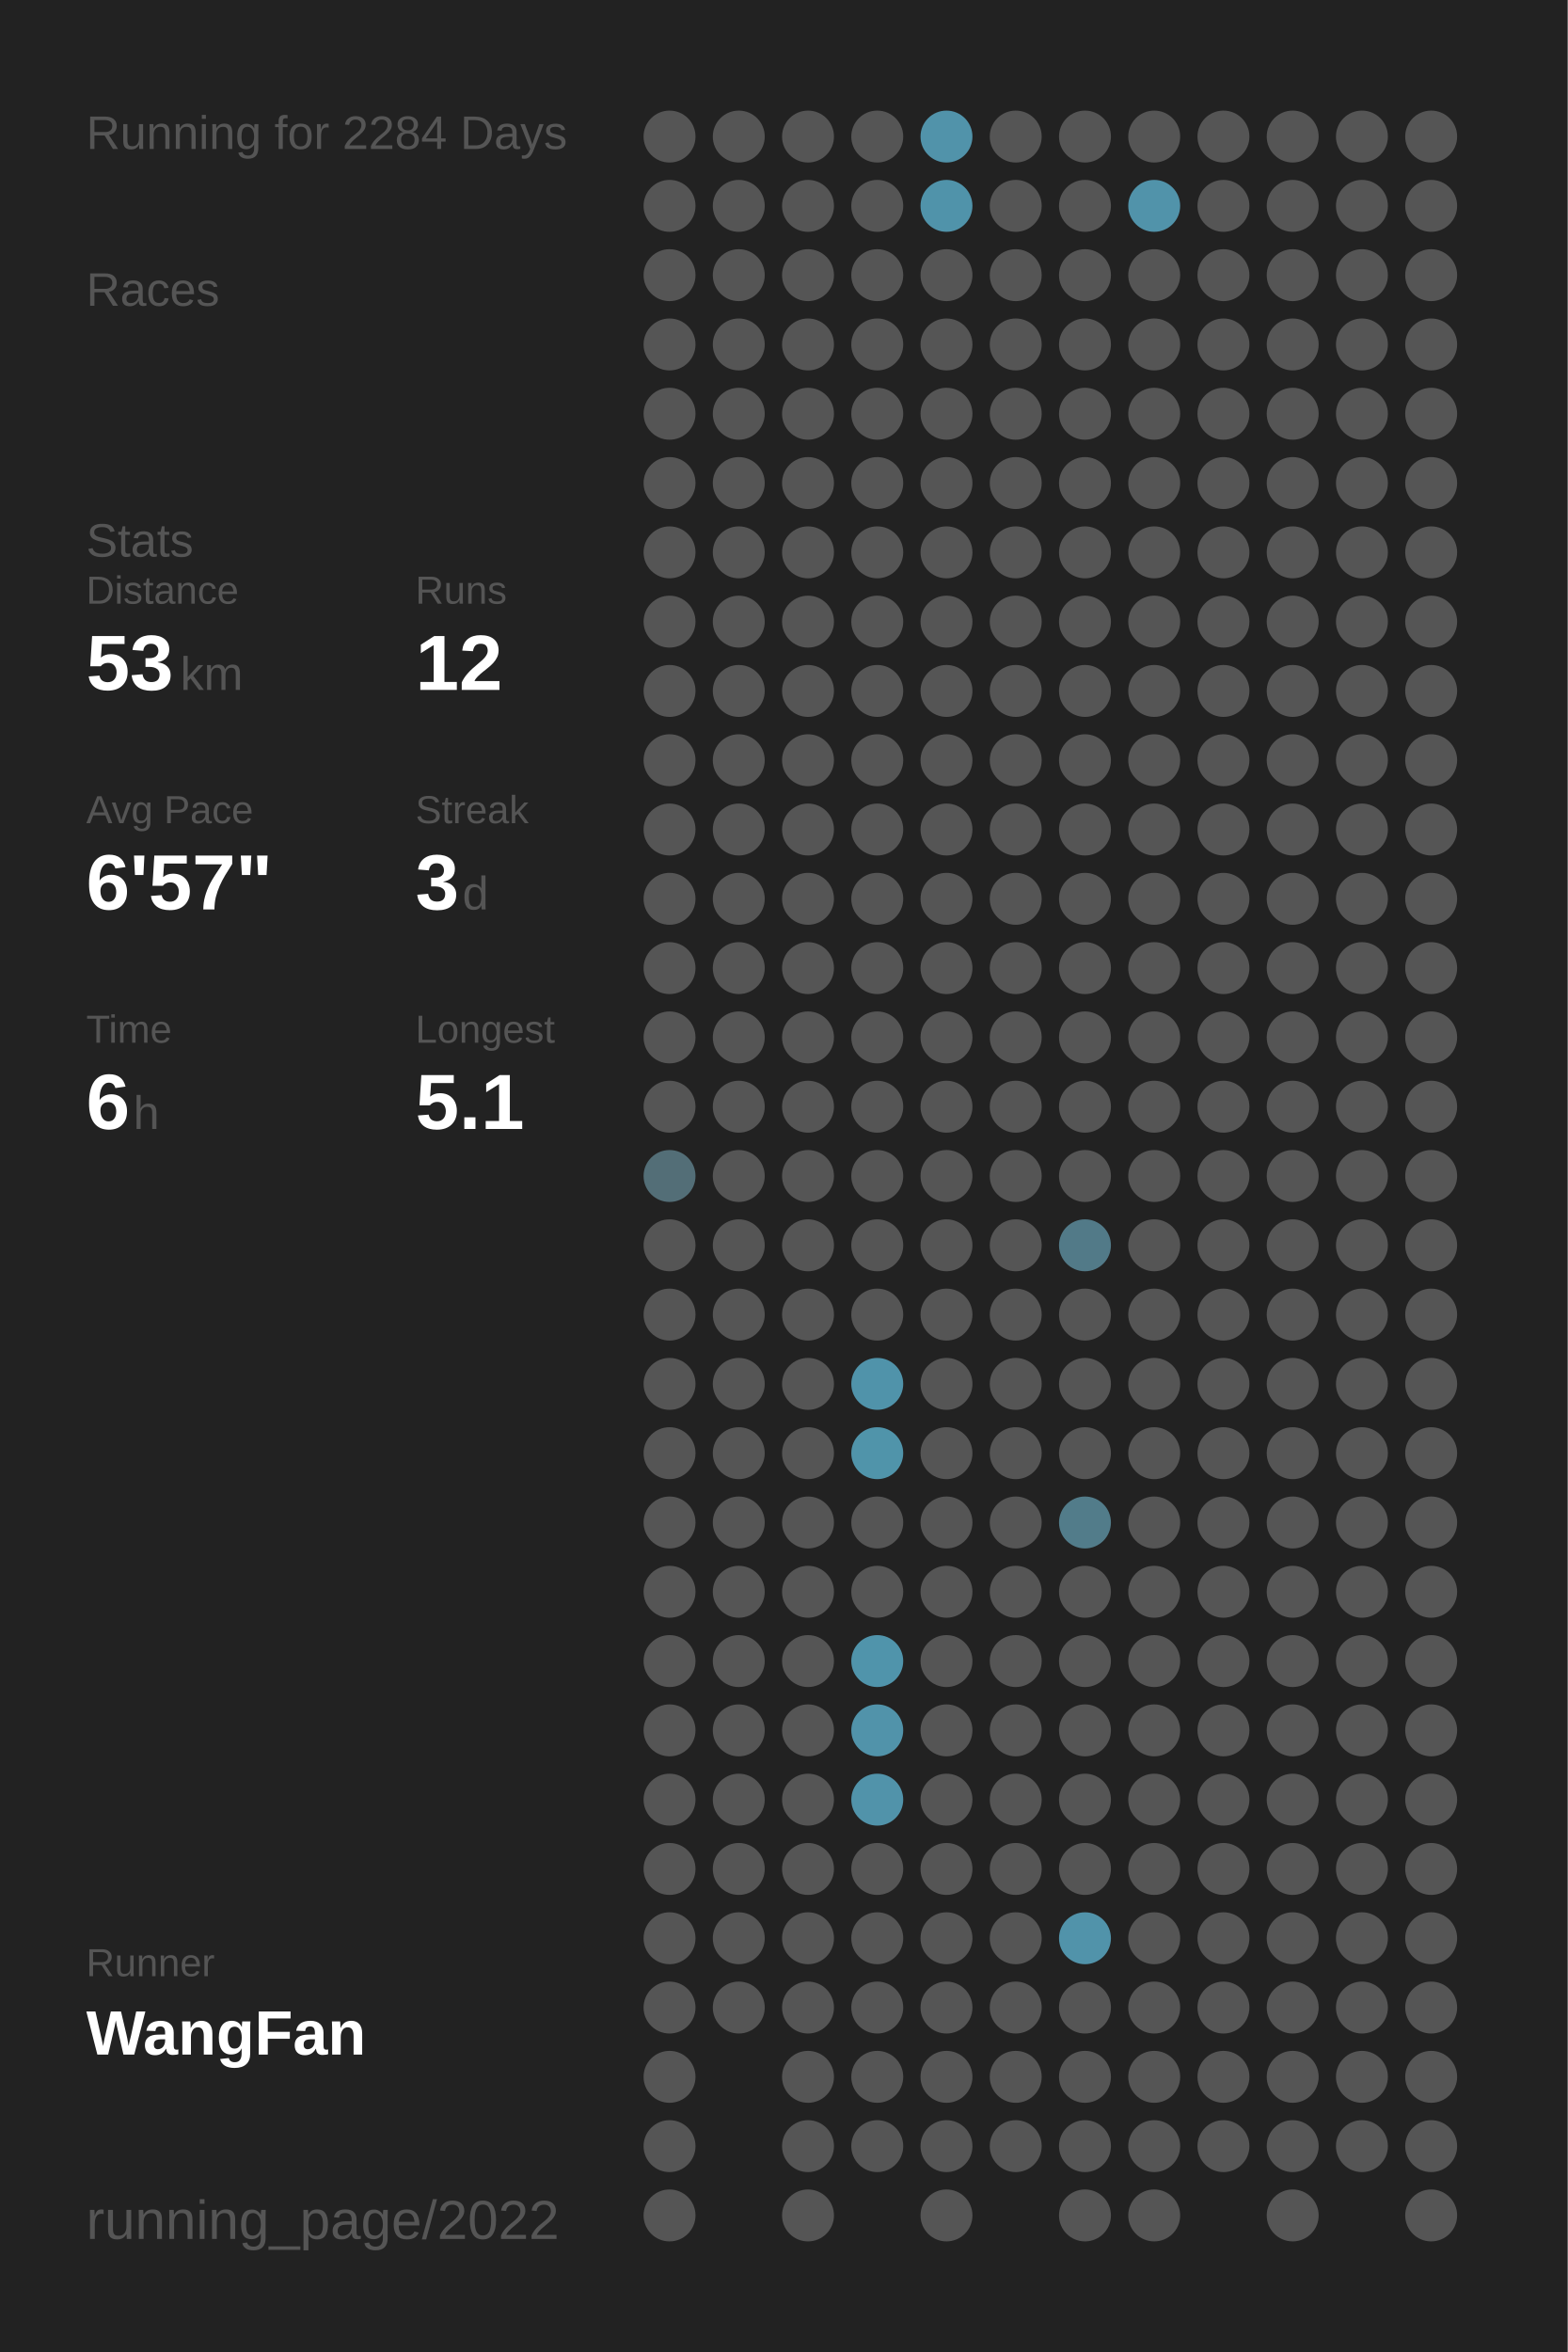
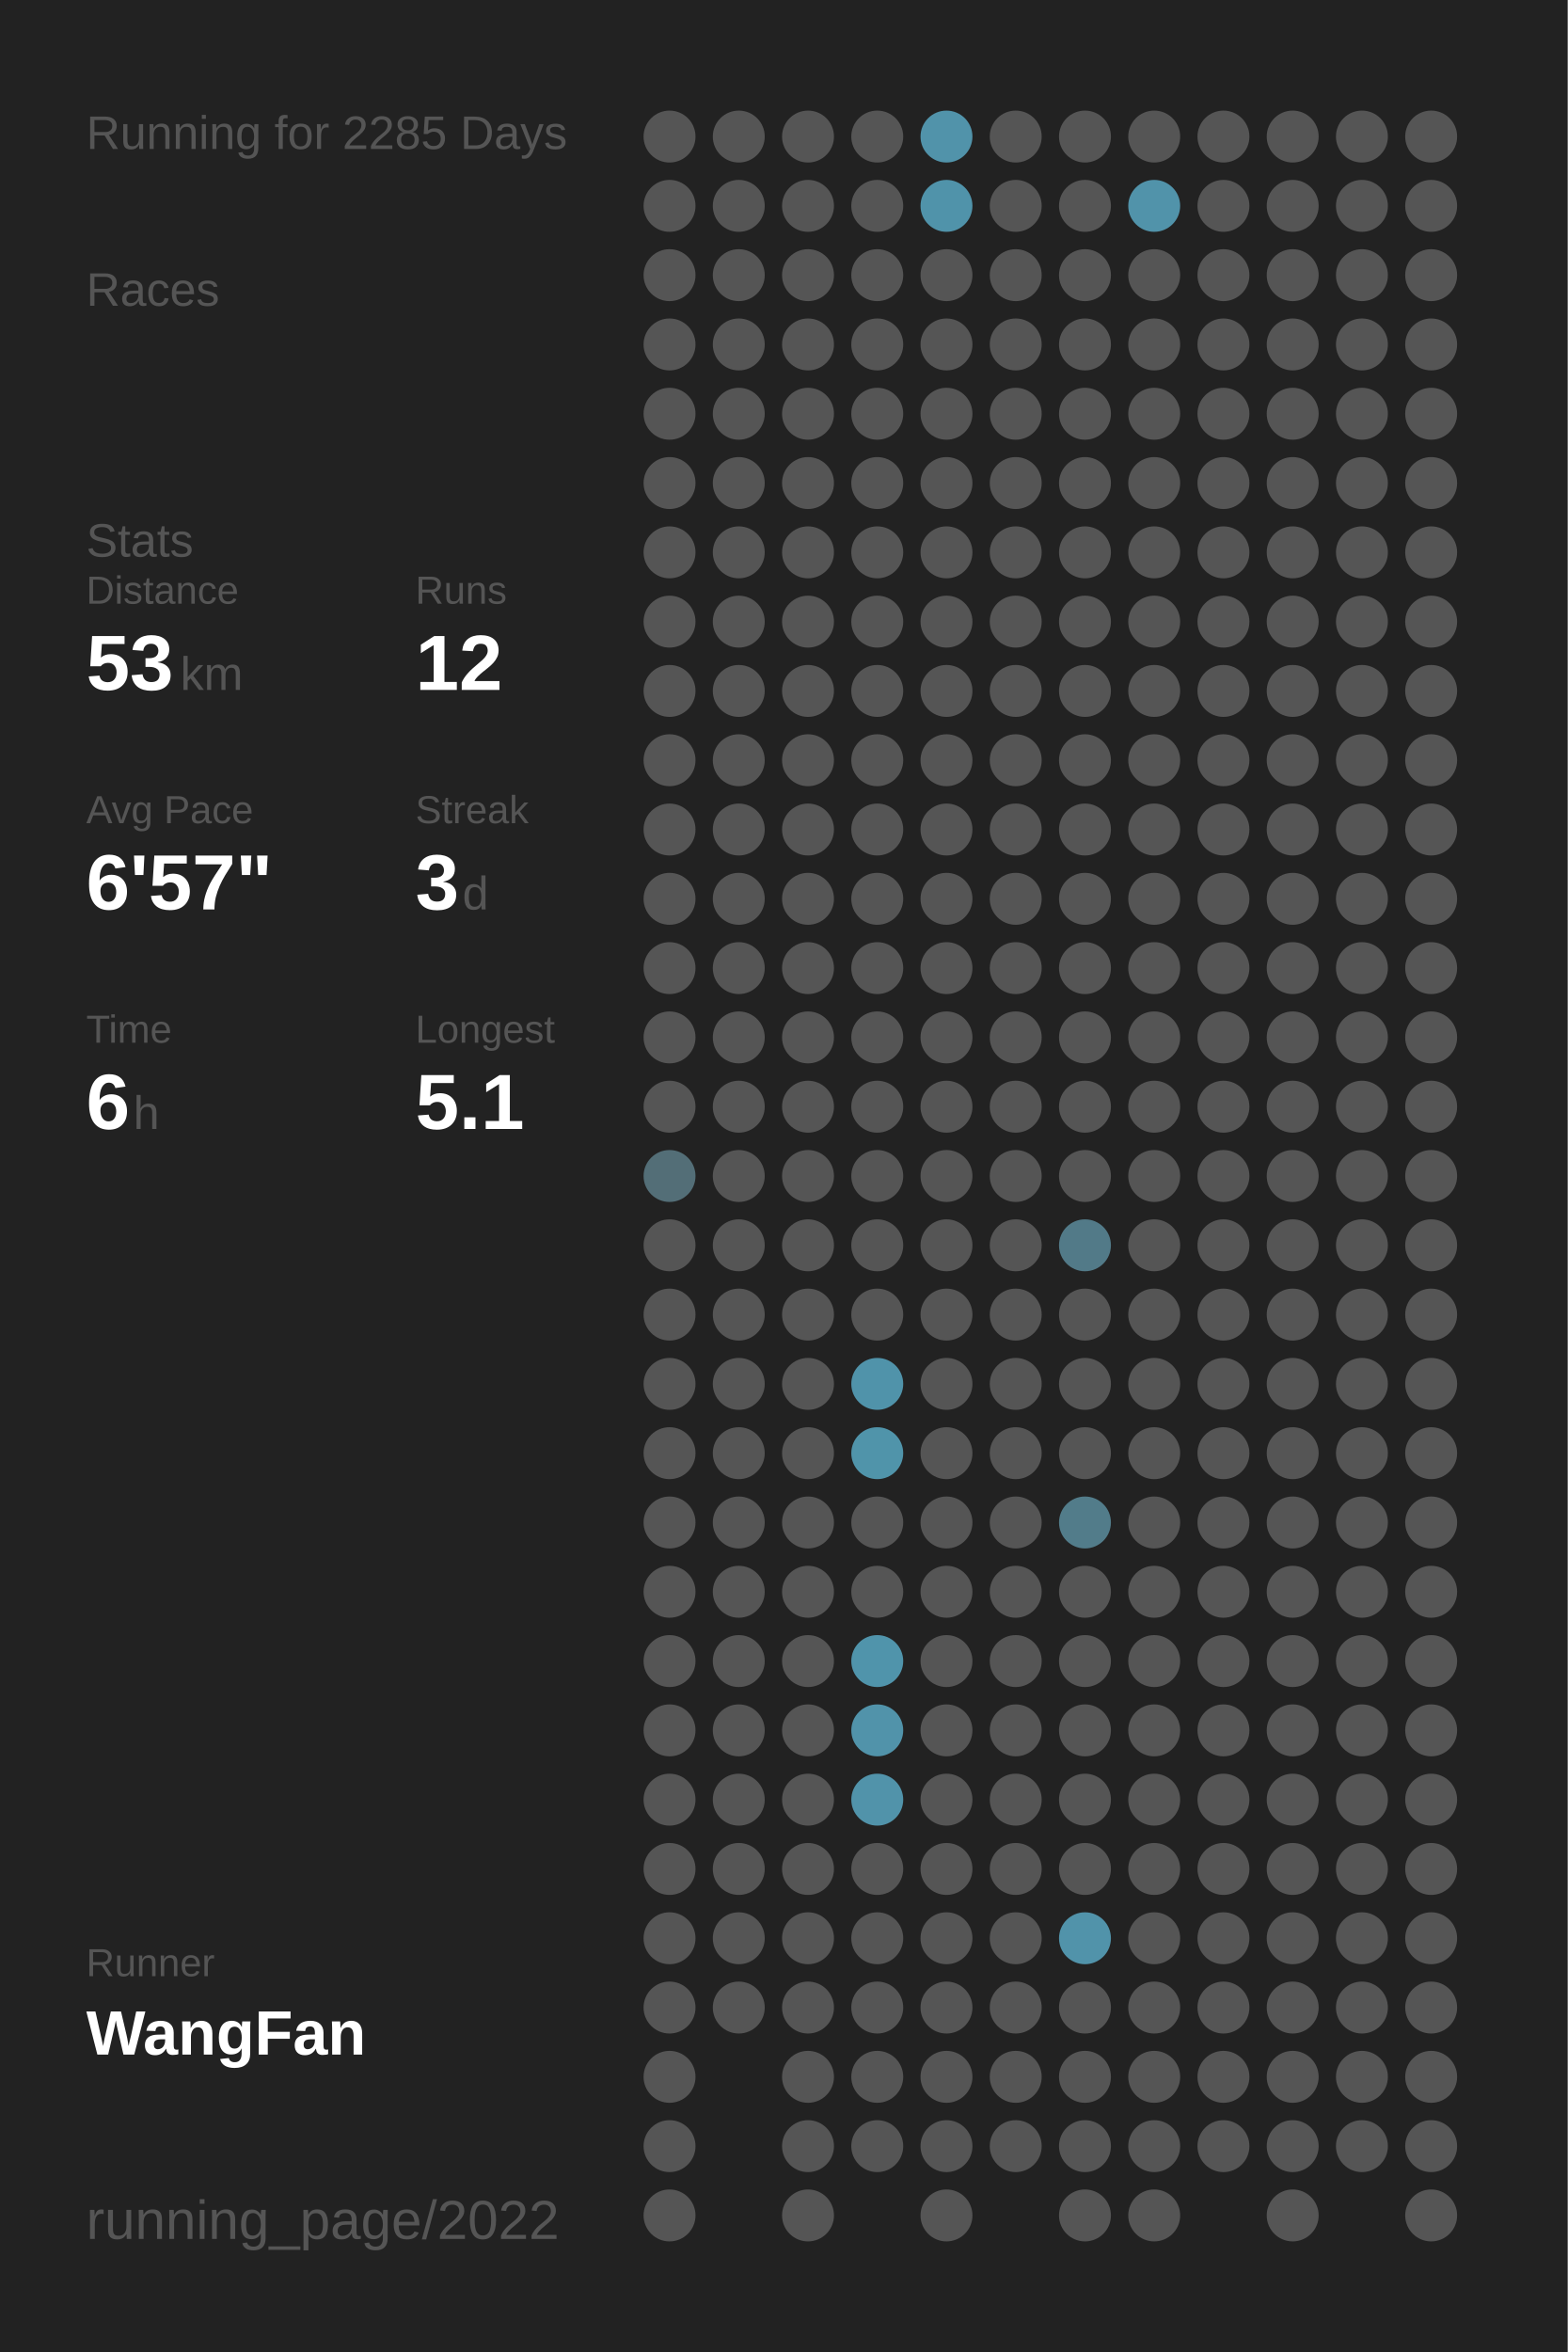
<svg xmlns="http://www.w3.org/2000/svg" baseProfile="full" height="300mm" version="1.1" viewBox="0,0,200,300" width="200mm">
  <defs />
  <rect fill="#222222" height="300" width="200" x="0" y="0" />
-   <text fill="#555555" style="font-size:6px; font-family:Arial;" x="11" y="19">Running for 2284 Days</text>
+   <text fill="#555555" style="font-size:6px; font-family:Arial;" x="11" y="19">Running for 2285 Days</text>
  <text fill="#555555" style="font-size:6px; font-family:Arial;" x="11" y="39">Races</text>
  <text fill="#555555" style="font-size:6px; font-family:Arial;" x="11" y="71">Stats</text>
  <text fill="#555555" style="font-size:5px; font-family:Arial;" x="11" y="77">Distance</text>
  <text fill="#FFFFFF" style="font-size:10px; font-family:Arial; font-weight:bold;" x="11" y="88">53</text>
  <text fill="#555555" style="font-size:6px; font-family:Arial;" x="23" y="88">km</text>
  <text fill="#555555" style="font-size:5px; font-family:Arial;" x="53" y="77">Runs</text>
  <text fill="#FFFFFF" style="font-size:10px; font-family:Arial; font-weight:bold;" x="53" y="88">12</text>
  <text fill="#555555" style="font-size:5px; font-family:Arial;" x="11" y="105">Avg Pace</text>
  <text fill="#FFFFFF" style="font-size:10px; font-family:Arial; font-weight:bold;" x="11" y="116">6'57"</text>
  <text fill="#555555" style="font-size:5px; font-family:Arial;" x="53" y="105">Streak</text>
  <text fill="#FFFFFF" style="font-size:10px; font-family:Arial; font-weight:bold;" x="53" y="116">3</text>
  <text fill="#555555" style="font-size:6px; font-family:Arial;" x="59" y="116">d</text>
  <text fill="#555555" style="font-size:5px; font-family:Arial;" x="11" y="133">Time</text>
  <text fill="#FFFFFF" style="font-size:10px; font-family:Arial; font-weight:bold;" x="11" y="144">6</text>
  <text fill="#555555" style="font-size:6px; font-family:Arial;" x="17" y="144">h</text>
  <text fill="#555555" style="font-size:5px; font-family:Arial;" x="53" y="133">Longest</text>
  <text fill="#FFFFFF" style="font-size:10px; font-family:Arial; font-weight:bold;" x="53" y="144">5.1</text>
  <text fill="#555555" style="font-size:5px; font-family:Arial;" x="11" y="252.065">Runner</text>
  <text fill="#FFFFFF" style="font-size:8px; font-family:Arial; font-weight:bold;" x="11" y="262.065">WangFan</text>
  <text fill="#555555" style="font-size:7px; font-family:Arial;" x="11" y="285.581">running_page/2022</text>
  <circle cx="85.417" cy="17.419" fill="#555555" r="3.312" />
  <circle cx="85.417" cy="26.258" fill="#555555" r="3.312" />
  <circle cx="85.417" cy="35.097" fill="#555555" r="3.312" />
  <circle cx="85.417" cy="43.935" fill="#555555" r="3.312" />
  <circle cx="85.417" cy="52.774" fill="#555555" r="3.312" />
  <circle cx="85.417" cy="61.613" fill="#555555" r="3.312" />
  <circle cx="85.417" cy="70.452" fill="#555555" r="3.312" />
  <circle cx="85.417" cy="79.29" fill="#555555" r="3.312" />
  <circle cx="85.417" cy="88.129" fill="#555555" r="3.312" />
  <circle cx="85.417" cy="96.968" fill="#555555" r="3.312" />
  <circle cx="85.417" cy="105.806" fill="#555555" r="3.312" />
  <circle cx="85.417" cy="114.645" fill="#555555" r="3.312" />
  <circle cx="85.417" cy="123.484" fill="#555555" r="3.312" />
  <circle cx="85.417" cy="132.323" fill="#555555" r="3.312" />
  <circle cx="85.417" cy="141.161" fill="#555555" r="3.312" />
  <circle cx="85.417" cy="150" fill="#536e77" r="3.312" />
  <circle cx="85.417" cy="158.839" fill="#555555" r="3.312" />
  <circle cx="85.417" cy="167.677" fill="#555555" r="3.312" />
  <circle cx="85.417" cy="176.516" fill="#555555" r="3.312" />
  <circle cx="85.417" cy="185.355" fill="#555555" r="3.312" />
  <circle cx="85.417" cy="194.194" fill="#555555" r="3.312" />
  <circle cx="85.417" cy="203.032" fill="#555555" r="3.312" />
  <circle cx="85.417" cy="211.871" fill="#555555" r="3.312" />
  <circle cx="85.417" cy="220.71" fill="#555555" r="3.312" />
  <circle cx="85.417" cy="229.548" fill="#555555" r="3.312" />
  <circle cx="85.417" cy="238.387" fill="#555555" r="3.312" />
  <circle cx="85.417" cy="247.226" fill="#555555" r="3.312" />
  <circle cx="85.417" cy="256.065" fill="#555555" r="3.312" />
  <circle cx="85.417" cy="264.903" fill="#555555" r="3.312" />
  <circle cx="85.417" cy="273.742" fill="#555555" r="3.312" />
  <circle cx="85.417" cy="282.581" fill="#555555" r="3.312" />
  <circle cx="94.25" cy="17.419" fill="#555555" r="3.312" />
  <circle cx="94.25" cy="26.258" fill="#555555" r="3.312" />
  <circle cx="94.25" cy="35.097" fill="#555555" r="3.312" />
  <circle cx="94.25" cy="43.935" fill="#555555" r="3.312" />
  <circle cx="94.25" cy="52.774" fill="#555555" r="3.312" />
  <circle cx="94.25" cy="61.613" fill="#555555" r="3.312" />
  <circle cx="94.25" cy="70.452" fill="#555555" r="3.312" />
  <circle cx="94.25" cy="79.29" fill="#555555" r="3.312" />
  <circle cx="94.25" cy="88.129" fill="#555555" r="3.312" />
  <circle cx="94.25" cy="96.968" fill="#555555" r="3.312" />
  <circle cx="94.25" cy="105.806" fill="#555555" r="3.312" />
  <circle cx="94.25" cy="114.645" fill="#555555" r="3.312" />
  <circle cx="94.25" cy="123.484" fill="#555555" r="3.312" />
  <circle cx="94.25" cy="132.323" fill="#555555" r="3.312" />
  <circle cx="94.25" cy="141.161" fill="#555555" r="3.312" />
  <circle cx="94.25" cy="150" fill="#555555" r="3.312" />
  <circle cx="94.25" cy="158.839" fill="#555555" r="3.312" />
  <circle cx="94.25" cy="167.677" fill="#555555" r="3.312" />
  <circle cx="94.25" cy="176.516" fill="#555555" r="3.312" />
  <circle cx="94.25" cy="185.355" fill="#555555" r="3.312" />
  <circle cx="94.25" cy="194.194" fill="#555555" r="3.312" />
  <circle cx="94.25" cy="203.032" fill="#555555" r="3.312" />
  <circle cx="94.25" cy="211.871" fill="#555555" r="3.312" />
  <circle cx="94.25" cy="220.71" fill="#555555" r="3.312" />
  <circle cx="94.25" cy="229.548" fill="#555555" r="3.312" />
  <circle cx="94.25" cy="238.387" fill="#555555" r="3.312" />
  <circle cx="94.25" cy="247.226" fill="#555555" r="3.312" />
  <circle cx="94.25" cy="256.065" fill="#555555" r="3.312" />
  <circle cx="103.083" cy="17.419" fill="#555555" r="3.312" />
  <circle cx="103.083" cy="26.258" fill="#555555" r="3.312" />
  <circle cx="103.083" cy="35.097" fill="#555555" r="3.312" />
  <circle cx="103.083" cy="43.935" fill="#555555" r="3.312" />
  <circle cx="103.083" cy="52.774" fill="#555555" r="3.312" />
  <circle cx="103.083" cy="61.613" fill="#555555" r="3.312" />
  <circle cx="103.083" cy="70.452" fill="#555555" r="3.312" />
  <circle cx="103.083" cy="79.29" fill="#555555" r="3.312" />
  <circle cx="103.083" cy="88.129" fill="#555555" r="3.312" />
  <circle cx="103.083" cy="96.968" fill="#555555" r="3.312" />
  <circle cx="103.083" cy="105.806" fill="#555555" r="3.312" />
  <circle cx="103.083" cy="114.645" fill="#555555" r="3.312" />
  <circle cx="103.083" cy="123.484" fill="#555555" r="3.312" />
  <circle cx="103.083" cy="132.323" fill="#555555" r="3.312" />
  <circle cx="103.083" cy="141.161" fill="#555555" r="3.312" />
  <circle cx="103.083" cy="150" fill="#555555" r="3.312" />
  <circle cx="103.083" cy="158.839" fill="#555555" r="3.312" />
  <circle cx="103.083" cy="167.677" fill="#555555" r="3.312" />
  <circle cx="103.083" cy="176.516" fill="#555555" r="3.312" />
  <circle cx="103.083" cy="185.355" fill="#555555" r="3.312" />
  <circle cx="103.083" cy="194.194" fill="#555555" r="3.312" />
  <circle cx="103.083" cy="203.032" fill="#555555" r="3.312" />
  <circle cx="103.083" cy="211.871" fill="#555555" r="3.312" />
  <circle cx="103.083" cy="220.71" fill="#555555" r="3.312" />
  <circle cx="103.083" cy="229.548" fill="#555555" r="3.312" />
  <circle cx="103.083" cy="238.387" fill="#555555" r="3.312" />
  <circle cx="103.083" cy="247.226" fill="#555555" r="3.312" />
  <circle cx="103.083" cy="256.065" fill="#555555" r="3.312" />
  <circle cx="103.083" cy="264.903" fill="#555555" r="3.312" />
  <circle cx="103.083" cy="273.742" fill="#555555" r="3.312" />
  <circle cx="103.083" cy="282.581" fill="#555555" r="3.312" />
  <circle cx="111.917" cy="17.419" fill="#555555" r="3.312" />
  <circle cx="111.917" cy="26.258" fill="#555555" r="3.312" />
  <circle cx="111.917" cy="35.097" fill="#555555" r="3.312" />
  <circle cx="111.917" cy="43.935" fill="#555555" r="3.312" />
  <circle cx="111.917" cy="52.774" fill="#555555" r="3.312" />
  <circle cx="111.917" cy="61.613" fill="#555555" r="3.312" />
  <circle cx="111.917" cy="70.452" fill="#555555" r="3.312" />
  <circle cx="111.917" cy="79.29" fill="#555555" r="3.312" />
  <circle cx="111.917" cy="88.129" fill="#555555" r="3.312" />
  <circle cx="111.917" cy="96.968" fill="#555555" r="3.312" />
  <circle cx="111.917" cy="105.806" fill="#555555" r="3.312" />
  <circle cx="111.917" cy="114.645" fill="#555555" r="3.312" />
  <circle cx="111.917" cy="123.484" fill="#555555" r="3.312" />
  <circle cx="111.917" cy="132.323" fill="#555555" r="3.312" />
  <circle cx="111.917" cy="141.161" fill="#555555" r="3.312" />
  <circle cx="111.917" cy="150" fill="#555555" r="3.312" />
  <circle cx="111.917" cy="158.839" fill="#555555" r="3.312" />
  <circle cx="111.917" cy="167.677" fill="#555555" r="3.312" />
  <circle cx="111.917" cy="176.516" fill="#5093aa" r="3.312" />
  <circle cx="111.917" cy="185.355" fill="#5094aa" r="3.312" />
  <circle cx="111.917" cy="194.194" fill="#555555" r="3.312" />
  <circle cx="111.917" cy="203.032" fill="#555555" r="3.312" />
  <circle cx="111.917" cy="211.871" fill="#5094ab" r="3.312" />
  <circle cx="111.917" cy="220.71" fill="#5193aa" r="3.312" />
  <circle cx="111.917" cy="229.548" fill="#5193aa" r="3.312" />
  <circle cx="111.917" cy="238.387" fill="#555555" r="3.312" />
  <circle cx="111.917" cy="247.226" fill="#555555" r="3.312" />
  <circle cx="111.917" cy="256.065" fill="#555555" r="3.312" />
  <circle cx="111.917" cy="264.903" fill="#555555" r="3.312" />
  <circle cx="111.917" cy="273.742" fill="#555555" r="3.312" />
  <circle cx="120.75" cy="17.419" fill="#5193aa" r="3.312" />
  <circle cx="120.75" cy="26.258" fill="#5093aa" r="3.312" />
  <circle cx="120.75" cy="35.097" fill="#555555" r="3.312" />
  <circle cx="120.75" cy="43.935" fill="#555555" r="3.312" />
  <circle cx="120.75" cy="52.774" fill="#555555" r="3.312" />
  <circle cx="120.75" cy="61.613" fill="#555555" r="3.312" />
  <circle cx="120.75" cy="70.452" fill="#555555" r="3.312" />
  <circle cx="120.75" cy="79.29" fill="#555555" r="3.312" />
  <circle cx="120.75" cy="88.129" fill="#555555" r="3.312" />
  <circle cx="120.75" cy="96.968" fill="#555555" r="3.312" />
  <circle cx="120.75" cy="105.806" fill="#555555" r="3.312" />
  <circle cx="120.75" cy="114.645" fill="#555555" r="3.312" />
  <circle cx="120.75" cy="123.484" fill="#555555" r="3.312" />
  <circle cx="120.75" cy="132.323" fill="#555555" r="3.312" />
  <circle cx="120.75" cy="141.161" fill="#555555" r="3.312" />
  <circle cx="120.75" cy="150" fill="#555555" r="3.312" />
  <circle cx="120.75" cy="158.839" fill="#555555" r="3.312" />
  <circle cx="120.75" cy="167.677" fill="#555555" r="3.312" />
  <circle cx="120.75" cy="176.516" fill="#555555" r="3.312" />
  <circle cx="120.75" cy="185.355" fill="#555555" r="3.312" />
  <circle cx="120.75" cy="194.194" fill="#555555" r="3.312" />
  <circle cx="120.75" cy="203.032" fill="#555555" r="3.312" />
  <circle cx="120.75" cy="211.871" fill="#555555" r="3.312" />
  <circle cx="120.75" cy="220.71" fill="#555555" r="3.312" />
  <circle cx="120.75" cy="229.548" fill="#555555" r="3.312" />
  <circle cx="120.75" cy="238.387" fill="#555555" r="3.312" />
  <circle cx="120.75" cy="247.226" fill="#555555" r="3.312" />
  <circle cx="120.75" cy="256.065" fill="#555555" r="3.312" />
  <circle cx="120.75" cy="264.903" fill="#555555" r="3.312" />
  <circle cx="120.75" cy="273.742" fill="#555555" r="3.312" />
  <circle cx="120.75" cy="282.581" fill="#555555" r="3.312" />
  <circle cx="129.583" cy="17.419" fill="#555555" r="3.312" />
  <circle cx="129.583" cy="26.258" fill="#555555" r="3.312" />
  <circle cx="129.583" cy="35.097" fill="#555555" r="3.312" />
  <circle cx="129.583" cy="43.935" fill="#555555" r="3.312" />
  <circle cx="129.583" cy="52.774" fill="#555555" r="3.312" />
  <circle cx="129.583" cy="61.613" fill="#555555" r="3.312" />
  <circle cx="129.583" cy="70.452" fill="#555555" r="3.312" />
  <circle cx="129.583" cy="79.29" fill="#555555" r="3.312" />
  <circle cx="129.583" cy="88.129" fill="#555555" r="3.312" />
  <circle cx="129.583" cy="96.968" fill="#555555" r="3.312" />
  <circle cx="129.583" cy="105.806" fill="#555555" r="3.312" />
  <circle cx="129.583" cy="114.645" fill="#555555" r="3.312" />
  <circle cx="129.583" cy="123.484" fill="#555555" r="3.312" />
  <circle cx="129.583" cy="132.323" fill="#555555" r="3.312" />
  <circle cx="129.583" cy="141.161" fill="#555555" r="3.312" />
  <circle cx="129.583" cy="150" fill="#555555" r="3.312" />
  <circle cx="129.583" cy="158.839" fill="#555555" r="3.312" />
  <circle cx="129.583" cy="167.677" fill="#555555" r="3.312" />
  <circle cx="129.583" cy="176.516" fill="#555555" r="3.312" />
  <circle cx="129.583" cy="185.355" fill="#555555" r="3.312" />
  <circle cx="129.583" cy="194.194" fill="#555555" r="3.312" />
  <circle cx="129.583" cy="203.032" fill="#555555" r="3.312" />
  <circle cx="129.583" cy="211.871" fill="#555555" r="3.312" />
  <circle cx="129.583" cy="220.71" fill="#555555" r="3.312" />
  <circle cx="129.583" cy="229.548" fill="#555555" r="3.312" />
  <circle cx="129.583" cy="238.387" fill="#555555" r="3.312" />
  <circle cx="129.583" cy="247.226" fill="#555555" r="3.312" />
  <circle cx="129.583" cy="256.065" fill="#555555" r="3.312" />
  <circle cx="129.583" cy="264.903" fill="#555555" r="3.312" />
  <circle cx="129.583" cy="273.742" fill="#555555" r="3.312" />
  <circle cx="138.417" cy="17.419" fill="#555555" r="3.312" />
  <circle cx="138.417" cy="26.258" fill="#555555" r="3.312" />
  <circle cx="138.417" cy="35.097" fill="#555555" r="3.312" />
  <circle cx="138.417" cy="43.935" fill="#555555" r="3.312" />
  <circle cx="138.417" cy="52.774" fill="#555555" r="3.312" />
  <circle cx="138.417" cy="61.613" fill="#555555" r="3.312" />
  <circle cx="138.417" cy="70.452" fill="#555555" r="3.312" />
  <circle cx="138.417" cy="79.29" fill="#555555" r="3.312" />
  <circle cx="138.417" cy="88.129" fill="#555555" r="3.312" />
  <circle cx="138.417" cy="96.968" fill="#555555" r="3.312" />
  <circle cx="138.417" cy="105.806" fill="#555555" r="3.312" />
  <circle cx="138.417" cy="114.645" fill="#555555" r="3.312" />
  <circle cx="138.417" cy="123.484" fill="#555555" r="3.312" />
  <circle cx="138.417" cy="132.323" fill="#555555" r="3.312" />
  <circle cx="138.417" cy="141.161" fill="#555555" r="3.312" />
  <circle cx="138.417" cy="150" fill="#555555" r="3.312" />
  <circle cx="138.417" cy="158.839" fill="#527a88" r="3.312" />
  <circle cx="138.417" cy="167.677" fill="#555555" r="3.312" />
  <circle cx="138.417" cy="176.516" fill="#555555" r="3.312" />
  <circle cx="138.417" cy="185.355" fill="#555555" r="3.312" />
  <circle cx="138.417" cy="194.194" fill="#527c8a" r="3.312" />
  <circle cx="138.417" cy="203.032" fill="#555555" r="3.312" />
  <circle cx="138.417" cy="211.871" fill="#555555" r="3.312" />
  <circle cx="138.417" cy="220.71" fill="#555555" r="3.312" />
  <circle cx="138.417" cy="229.548" fill="#555555" r="3.312" />
  <circle cx="138.417" cy="238.387" fill="#555555" r="3.312" />
  <circle cx="138.417" cy="247.226" fill="#5193aa" r="3.312" />
  <circle cx="138.417" cy="256.065" fill="#555555" r="3.312" />
  <circle cx="138.417" cy="264.903" fill="#555555" r="3.312" />
  <circle cx="138.417" cy="273.742" fill="#555555" r="3.312" />
  <circle cx="138.417" cy="282.581" fill="#555555" r="3.312" />
  <circle cx="147.25" cy="17.419" fill="#555555" r="3.312" />
  <circle cx="147.25" cy="26.258" fill="#5193aa" r="3.312" />
  <circle cx="147.25" cy="35.097" fill="#555555" r="3.312" />
  <circle cx="147.25" cy="43.935" fill="#555555" r="3.312" />
  <circle cx="147.25" cy="52.774" fill="#555555" r="3.312" />
  <circle cx="147.25" cy="61.613" fill="#555555" r="3.312" />
  <circle cx="147.25" cy="70.452" fill="#555555" r="3.312" />
  <circle cx="147.25" cy="79.29" fill="#555555" r="3.312" />
  <circle cx="147.25" cy="88.129" fill="#555555" r="3.312" />
  <circle cx="147.25" cy="96.968" fill="#555555" r="3.312" />
  <circle cx="147.25" cy="105.806" fill="#555555" r="3.312" />
  <circle cx="147.25" cy="114.645" fill="#555555" r="3.312" />
  <circle cx="147.25" cy="123.484" fill="#555555" r="3.312" />
  <circle cx="147.25" cy="132.323" fill="#555555" r="3.312" />
  <circle cx="147.25" cy="141.161" fill="#555555" r="3.312" />
  <circle cx="147.25" cy="150" fill="#555555" r="3.312" />
  <circle cx="147.25" cy="158.839" fill="#555555" r="3.312" />
  <circle cx="147.25" cy="167.677" fill="#555555" r="3.312" />
  <circle cx="147.25" cy="176.516" fill="#555555" r="3.312" />
  <circle cx="147.25" cy="185.355" fill="#555555" r="3.312" />
  <circle cx="147.25" cy="194.194" fill="#555555" r="3.312" />
  <circle cx="147.25" cy="203.032" fill="#555555" r="3.312" />
  <circle cx="147.25" cy="211.871" fill="#555555" r="3.312" />
  <circle cx="147.25" cy="220.71" fill="#555555" r="3.312" />
  <circle cx="147.25" cy="229.548" fill="#555555" r="3.312" />
  <circle cx="147.25" cy="238.387" fill="#555555" r="3.312" />
  <circle cx="147.25" cy="247.226" fill="#555555" r="3.312" />
  <circle cx="147.25" cy="256.065" fill="#555555" r="3.312" />
  <circle cx="147.25" cy="264.903" fill="#555555" r="3.312" />
  <circle cx="147.25" cy="273.742" fill="#555555" r="3.312" />
  <circle cx="147.25" cy="282.581" fill="#555555" r="3.312" />
  <circle cx="156.083" cy="17.419" fill="#555555" r="3.312" />
  <circle cx="156.083" cy="26.258" fill="#555555" r="3.312" />
  <circle cx="156.083" cy="35.097" fill="#555555" r="3.312" />
  <circle cx="156.083" cy="43.935" fill="#555555" r="3.312" />
  <circle cx="156.083" cy="52.774" fill="#555555" r="3.312" />
  <circle cx="156.083" cy="61.613" fill="#555555" r="3.312" />
  <circle cx="156.083" cy="70.452" fill="#555555" r="3.312" />
  <circle cx="156.083" cy="79.29" fill="#555555" r="3.312" />
  <circle cx="156.083" cy="88.129" fill="#555555" r="3.312" />
  <circle cx="156.083" cy="96.968" fill="#555555" r="3.312" />
  <circle cx="156.083" cy="105.806" fill="#555555" r="3.312" />
  <circle cx="156.083" cy="114.645" fill="#555555" r="3.312" />
  <circle cx="156.083" cy="123.484" fill="#555555" r="3.312" />
  <circle cx="156.083" cy="132.323" fill="#555555" r="3.312" />
  <circle cx="156.083" cy="141.161" fill="#555555" r="3.312" />
  <circle cx="156.083" cy="150" fill="#555555" r="3.312" />
  <circle cx="156.083" cy="158.839" fill="#555555" r="3.312" />
  <circle cx="156.083" cy="167.677" fill="#555555" r="3.312" />
  <circle cx="156.083" cy="176.516" fill="#555555" r="3.312" />
  <circle cx="156.083" cy="185.355" fill="#555555" r="3.312" />
  <circle cx="156.083" cy="194.194" fill="#555555" r="3.312" />
  <circle cx="156.083" cy="203.032" fill="#555555" r="3.312" />
  <circle cx="156.083" cy="211.871" fill="#555555" r="3.312" />
  <circle cx="156.083" cy="220.71" fill="#555555" r="3.312" />
  <circle cx="156.083" cy="229.548" fill="#555555" r="3.312" />
  <circle cx="156.083" cy="238.387" fill="#555555" r="3.312" />
  <circle cx="156.083" cy="247.226" fill="#555555" r="3.312" />
  <circle cx="156.083" cy="256.065" fill="#555555" r="3.312" />
  <circle cx="156.083" cy="264.903" fill="#555555" r="3.312" />
  <circle cx="156.083" cy="273.742" fill="#555555" r="3.312" />
  <circle cx="164.917" cy="17.419" fill="#555555" r="3.312" />
  <circle cx="164.917" cy="26.258" fill="#555555" r="3.312" />
  <circle cx="164.917" cy="35.097" fill="#555555" r="3.312" />
  <circle cx="164.917" cy="43.935" fill="#555555" r="3.312" />
  <circle cx="164.917" cy="52.774" fill="#555555" r="3.312" />
  <circle cx="164.917" cy="61.613" fill="#555555" r="3.312" />
  <circle cx="164.917" cy="70.452" fill="#555555" r="3.312" />
  <circle cx="164.917" cy="79.29" fill="#555555" r="3.312" />
  <circle cx="164.917" cy="88.129" fill="#555555" r="3.312" />
  <circle cx="164.917" cy="96.968" fill="#555555" r="3.312" />
  <circle cx="164.917" cy="105.806" fill="#555555" r="3.312" />
  <circle cx="164.917" cy="114.645" fill="#555555" r="3.312" />
  <circle cx="164.917" cy="123.484" fill="#555555" r="3.312" />
  <circle cx="164.917" cy="132.323" fill="#555555" r="3.312" />
  <circle cx="164.917" cy="141.161" fill="#555555" r="3.312" />
  <circle cx="164.917" cy="150" fill="#555555" r="3.312" />
  <circle cx="164.917" cy="158.839" fill="#555555" r="3.312" />
  <circle cx="164.917" cy="167.677" fill="#555555" r="3.312" />
  <circle cx="164.917" cy="176.516" fill="#555555" r="3.312" />
  <circle cx="164.917" cy="185.355" fill="#555555" r="3.312" />
  <circle cx="164.917" cy="194.194" fill="#555555" r="3.312" />
  <circle cx="164.917" cy="203.032" fill="#555555" r="3.312" />
  <circle cx="164.917" cy="211.871" fill="#555555" r="3.312" />
  <circle cx="164.917" cy="220.71" fill="#555555" r="3.312" />
  <circle cx="164.917" cy="229.548" fill="#555555" r="3.312" />
  <circle cx="164.917" cy="238.387" fill="#555555" r="3.312" />
  <circle cx="164.917" cy="247.226" fill="#555555" r="3.312" />
  <circle cx="164.917" cy="256.065" fill="#555555" r="3.312" />
  <circle cx="164.917" cy="264.903" fill="#555555" r="3.312" />
  <circle cx="164.917" cy="273.742" fill="#555555" r="3.312" />
  <circle cx="164.917" cy="282.581" fill="#555555" r="3.312" />
  <circle cx="173.75" cy="17.419" fill="#555555" r="3.312" />
  <circle cx="173.75" cy="26.258" fill="#555555" r="3.312" />
  <circle cx="173.75" cy="35.097" fill="#555555" r="3.312" />
  <circle cx="173.75" cy="43.935" fill="#555555" r="3.312" />
  <circle cx="173.75" cy="52.774" fill="#555555" r="3.312" />
  <circle cx="173.75" cy="61.613" fill="#555555" r="3.312" />
  <circle cx="173.75" cy="70.452" fill="#555555" r="3.312" />
  <circle cx="173.75" cy="79.29" fill="#555555" r="3.312" />
  <circle cx="173.75" cy="88.129" fill="#555555" r="3.312" />
  <circle cx="173.75" cy="96.968" fill="#555555" r="3.312" />
  <circle cx="173.75" cy="105.806" fill="#555555" r="3.312" />
  <circle cx="173.75" cy="114.645" fill="#555555" r="3.312" />
  <circle cx="173.75" cy="123.484" fill="#555555" r="3.312" />
  <circle cx="173.75" cy="132.323" fill="#555555" r="3.312" />
  <circle cx="173.75" cy="141.161" fill="#555555" r="3.312" />
  <circle cx="173.75" cy="150" fill="#555555" r="3.312" />
  <circle cx="173.75" cy="158.839" fill="#555555" r="3.312" />
  <circle cx="173.75" cy="167.677" fill="#555555" r="3.312" />
  <circle cx="173.75" cy="176.516" fill="#555555" r="3.312" />
  <circle cx="173.75" cy="185.355" fill="#555555" r="3.312" />
  <circle cx="173.75" cy="194.194" fill="#555555" r="3.312" />
  <circle cx="173.75" cy="203.032" fill="#555555" r="3.312" />
  <circle cx="173.75" cy="211.871" fill="#555555" r="3.312" />
  <circle cx="173.75" cy="220.71" fill="#555555" r="3.312" />
  <circle cx="173.75" cy="229.548" fill="#555555" r="3.312" />
  <circle cx="173.75" cy="238.387" fill="#555555" r="3.312" />
  <circle cx="173.75" cy="247.226" fill="#555555" r="3.312" />
  <circle cx="173.75" cy="256.065" fill="#555555" r="3.312" />
  <circle cx="173.75" cy="264.903" fill="#555555" r="3.312" />
  <circle cx="173.75" cy="273.742" fill="#555555" r="3.312" />
  <circle cx="182.583" cy="17.419" fill="#555555" r="3.312" />
  <circle cx="182.583" cy="26.258" fill="#555555" r="3.312" />
  <circle cx="182.583" cy="35.097" fill="#555555" r="3.312" />
  <circle cx="182.583" cy="43.935" fill="#555555" r="3.312" />
  <circle cx="182.583" cy="52.774" fill="#555555" r="3.312" />
  <circle cx="182.583" cy="61.613" fill="#555555" r="3.312" />
  <circle cx="182.583" cy="70.452" fill="#555555" r="3.312" />
  <circle cx="182.583" cy="79.29" fill="#555555" r="3.312" />
  <circle cx="182.583" cy="88.129" fill="#555555" r="3.312" />
  <circle cx="182.583" cy="96.968" fill="#555555" r="3.312" />
  <circle cx="182.583" cy="105.806" fill="#555555" r="3.312" />
  <circle cx="182.583" cy="114.645" fill="#555555" r="3.312" />
  <circle cx="182.583" cy="123.484" fill="#555555" r="3.312" />
  <circle cx="182.583" cy="132.323" fill="#555555" r="3.312" />
  <circle cx="182.583" cy="141.161" fill="#555555" r="3.312" />
  <circle cx="182.583" cy="150" fill="#555555" r="3.312" />
  <circle cx="182.583" cy="158.839" fill="#555555" r="3.312" />
  <circle cx="182.583" cy="167.677" fill="#555555" r="3.312" />
  <circle cx="182.583" cy="176.516" fill="#555555" r="3.312" />
  <circle cx="182.583" cy="185.355" fill="#555555" r="3.312" />
  <circle cx="182.583" cy="194.194" fill="#555555" r="3.312" />
  <circle cx="182.583" cy="203.032" fill="#555555" r="3.312" />
  <circle cx="182.583" cy="211.871" fill="#555555" r="3.312" />
  <circle cx="182.583" cy="220.71" fill="#555555" r="3.312" />
  <circle cx="182.583" cy="229.548" fill="#555555" r="3.312" />
  <circle cx="182.583" cy="238.387" fill="#555555" r="3.312" />
  <circle cx="182.583" cy="247.226" fill="#555555" r="3.312" />
  <circle cx="182.583" cy="256.065" fill="#555555" r="3.312" />
  <circle cx="182.583" cy="264.903" fill="#555555" r="3.312" />
  <circle cx="182.583" cy="273.742" fill="#555555" r="3.312" />
  <circle cx="182.583" cy="282.581" fill="#555555" r="3.312" />
</svg>
